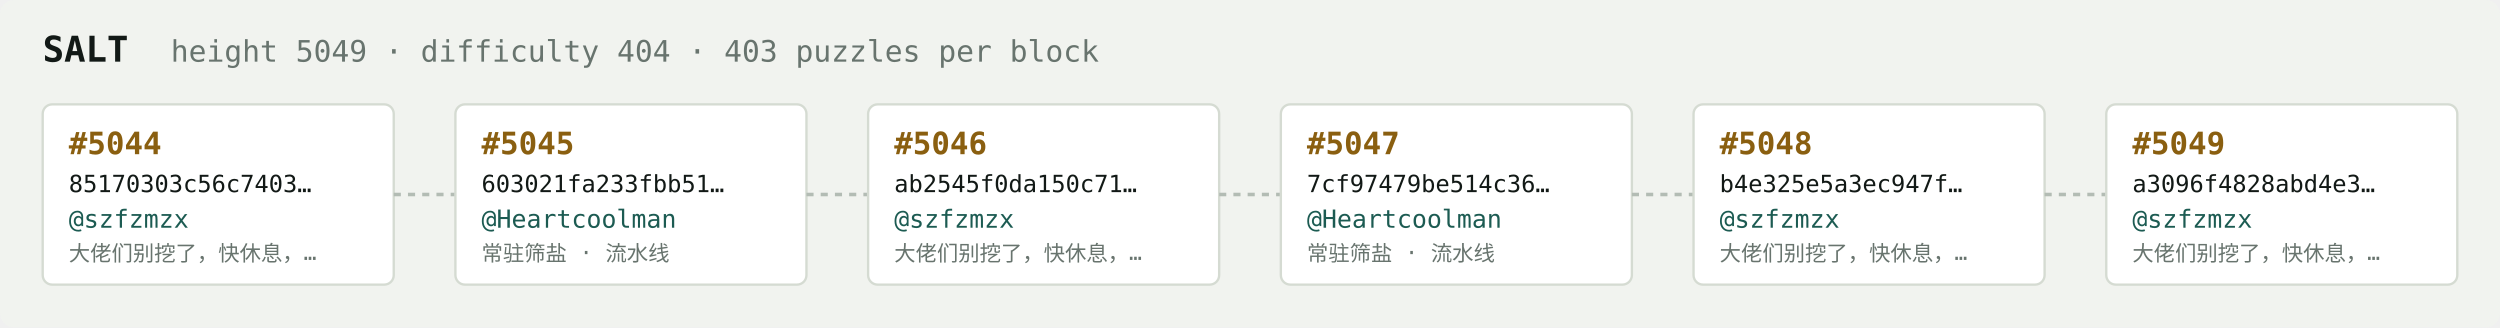
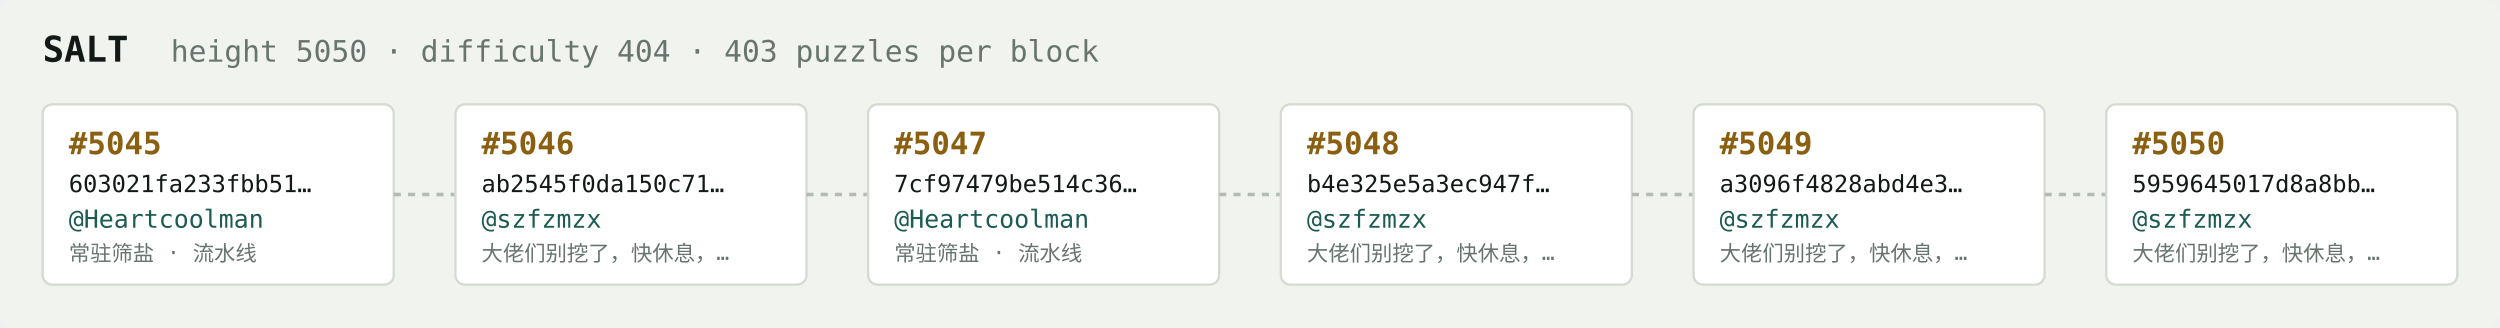
<svg xmlns="http://www.w3.org/2000/svg" width="1054" height="138" viewBox="0 0 1054 138" font-family="ui-monospace,SFMono-Regular,Menlo,monospace">
  <rect fill="#f1f3ef" width="1054" height="138" rx="6" />
  <text x="18" y="26" fill="#121916" font-size="15" font-weight="700">SALT</text>
-   <text x="72" y="26" fill="#68746e" font-size="12.5">height 5049 · difficulty 404 · 403 puzzles per block</text>
+   <text x="72" y="26" fill="#68746e" font-size="12.5">height 5050 · difficulty 404 · 403 puzzles per block</text>
  <rect x="18" y="44" width="148" height="76" rx="4" fill="#ffffff" stroke="#d5dbd2" stroke-width="1" />
-   <text x="29" y="65" fill="#8a5f10" font-size="13" font-weight="700">#5044</text>
-   <text x="29" y="81" fill="#121916" font-size="10">85170303c56c7403…</text>
-   <text x="29" y="96" fill="#1c5b52" font-size="10.5">@szfzmzx</text>
-   <text x="29" y="110" fill="#68746e" font-size="9">大佬们别挖了，快休息，…</text>
+   <text x="29" y="65" fill="#8a5f10" font-size="13" font-weight="700">#5045</text>
+   <text x="29" y="81" fill="#121916" font-size="10">603021fa233fbb51…</text>
+   <text x="29" y="96" fill="#1c5b52" font-size="10.5">@Heartcoolman</text>
+   <text x="29" y="110" fill="#68746e" font-size="9">常驻筛盐 · 流水线</text>
  <line x1="166" y1="82.0" x2="192" y2="82.0" stroke="#b3bcb4" stroke-width="1.5" stroke-dasharray="3 3" />
  <rect x="192" y="44" width="148" height="76" rx="4" fill="#ffffff" stroke="#d5dbd2" stroke-width="1" />
-   <text x="203" y="65" fill="#8a5f10" font-size="13" font-weight="700">#5045</text>
-   <text x="203" y="81" fill="#121916" font-size="10">603021fa233fbb51…</text>
-   <text x="203" y="96" fill="#1c5b52" font-size="10.5">@Heartcoolman</text>
-   <text x="203" y="110" fill="#68746e" font-size="9">常驻筛盐 · 流水线</text>
+   <text x="203" y="65" fill="#8a5f10" font-size="13" font-weight="700">#5046</text>
+   <text x="203" y="81" fill="#121916" font-size="10">ab2545f0da150c71…</text>
+   <text x="203" y="96" fill="#1c5b52" font-size="10.5">@szfzmzx</text>
+   <text x="203" y="110" fill="#68746e" font-size="9">大佬们别挖了，快休息，…</text>
  <line x1="340" y1="82.0" x2="366" y2="82.0" stroke="#b3bcb4" stroke-width="1.5" stroke-dasharray="3 3" />
  <rect x="366" y="44" width="148" height="76" rx="4" fill="#ffffff" stroke="#d5dbd2" stroke-width="1" />
-   <text x="377" y="65" fill="#8a5f10" font-size="13" font-weight="700">#5046</text>
-   <text x="377" y="81" fill="#121916" font-size="10">ab2545f0da150c71…</text>
-   <text x="377" y="96" fill="#1c5b52" font-size="10.5">@szfzmzx</text>
-   <text x="377" y="110" fill="#68746e" font-size="9">大佬们别挖了，快休息，…</text>
+   <text x="377" y="65" fill="#8a5f10" font-size="13" font-weight="700">#5047</text>
+   <text x="377" y="81" fill="#121916" font-size="10">7cf97479be514c36…</text>
+   <text x="377" y="96" fill="#1c5b52" font-size="10.5">@Heartcoolman</text>
+   <text x="377" y="110" fill="#68746e" font-size="9">常驻筛盐 · 流水线</text>
  <line x1="514" y1="82.0" x2="540" y2="82.0" stroke="#b3bcb4" stroke-width="1.5" stroke-dasharray="3 3" />
  <rect x="540" y="44" width="148" height="76" rx="4" fill="#ffffff" stroke="#d5dbd2" stroke-width="1" />
-   <text x="551" y="65" fill="#8a5f10" font-size="13" font-weight="700">#5047</text>
-   <text x="551" y="81" fill="#121916" font-size="10">7cf97479be514c36…</text>
-   <text x="551" y="96" fill="#1c5b52" font-size="10.5">@Heartcoolman</text>
-   <text x="551" y="110" fill="#68746e" font-size="9">常驻筛盐 · 流水线</text>
+   <text x="551" y="65" fill="#8a5f10" font-size="13" font-weight="700">#5048</text>
+   <text x="551" y="81" fill="#121916" font-size="10">b4e325e5a3ec947f…</text>
+   <text x="551" y="96" fill="#1c5b52" font-size="10.5">@szfzmzx</text>
+   <text x="551" y="110" fill="#68746e" font-size="9">大佬们别挖了，快休息，…</text>
  <line x1="688" y1="82.0" x2="714" y2="82.0" stroke="#b3bcb4" stroke-width="1.5" stroke-dasharray="3 3" />
  <rect x="714" y="44" width="148" height="76" rx="4" fill="#ffffff" stroke="#d5dbd2" stroke-width="1" />
-   <text x="725" y="65" fill="#8a5f10" font-size="13" font-weight="700">#5048</text>
-   <text x="725" y="81" fill="#121916" font-size="10">b4e325e5a3ec947f…</text>
+   <text x="725" y="65" fill="#8a5f10" font-size="13" font-weight="700">#5049</text>
+   <text x="725" y="81" fill="#121916" font-size="10">a3096f4828abd4e3…</text>
  <text x="725" y="96" fill="#1c5b52" font-size="10.5">@szfzmzx</text>
  <text x="725" y="110" fill="#68746e" font-size="9">大佬们别挖了，快休息，…</text>
  <line x1="862" y1="82.0" x2="888" y2="82.0" stroke="#b3bcb4" stroke-width="1.5" stroke-dasharray="3 3" />
  <rect x="888" y="44" width="148" height="76" rx="4" fill="#ffffff" stroke="#d5dbd2" stroke-width="1" />
-   <text x="899" y="65" fill="#8a5f10" font-size="13" font-weight="700">#5049</text>
-   <text x="899" y="81" fill="#121916" font-size="10">a3096f4828abd4e3…</text>
+   <text x="899" y="65" fill="#8a5f10" font-size="13" font-weight="700">#5050</text>
+   <text x="899" y="81" fill="#121916" font-size="10">5959645017d8a8bb…</text>
  <text x="899" y="96" fill="#1c5b52" font-size="10.5">@szfzmzx</text>
  <text x="899" y="110" fill="#68746e" font-size="9">大佬们别挖了，快休息，…</text>
</svg>
